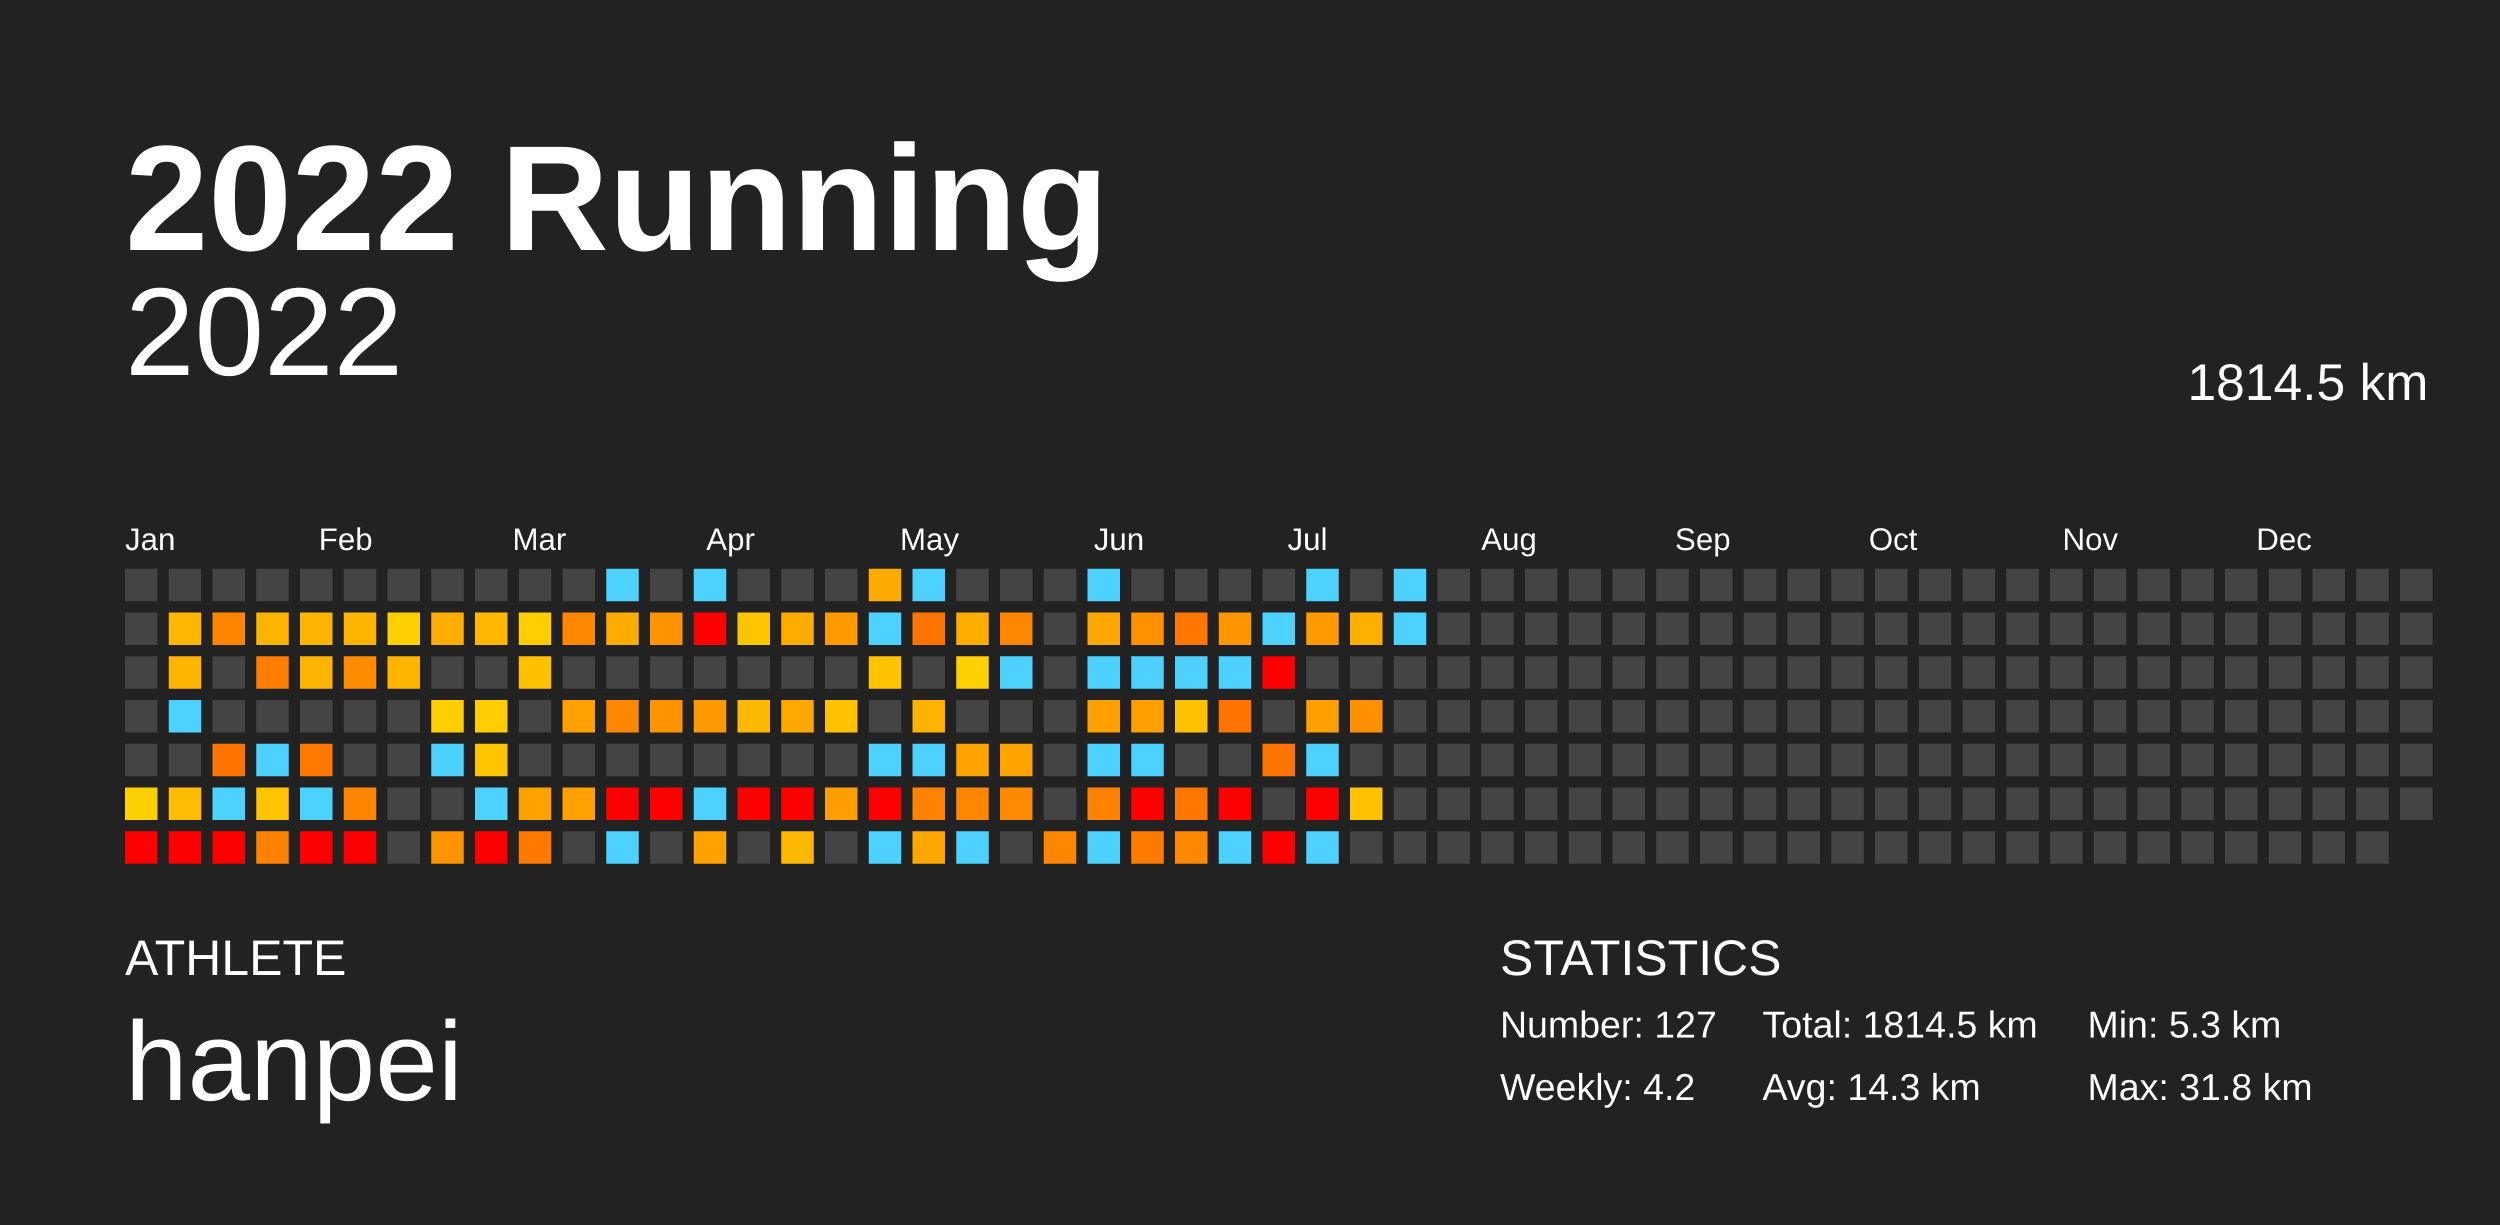
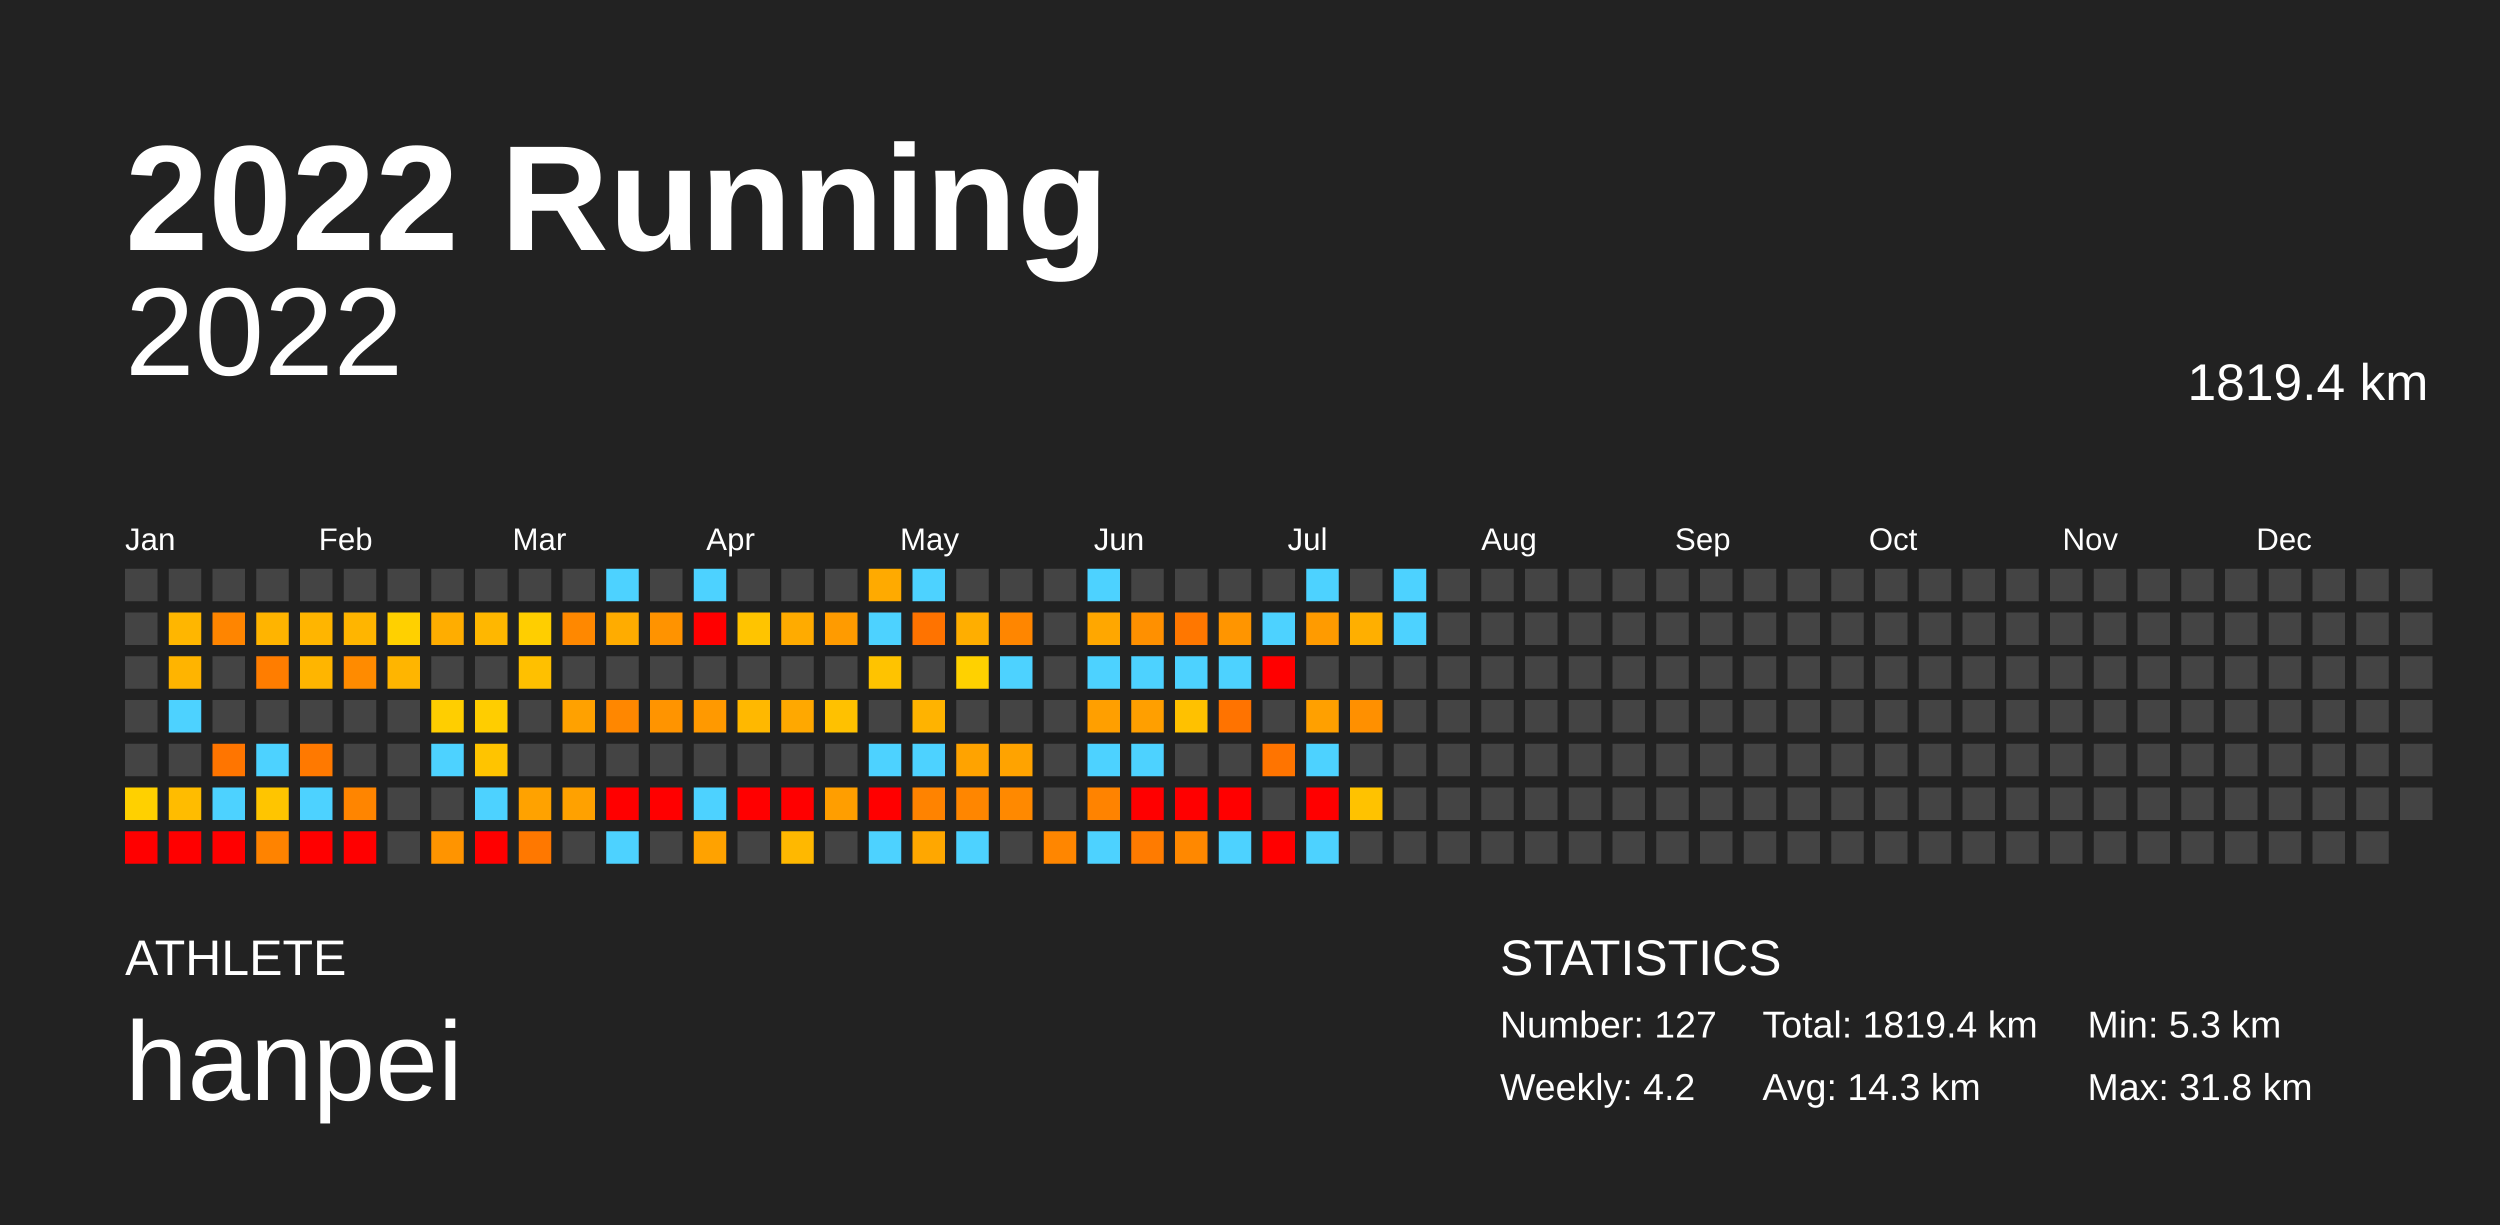
<svg xmlns="http://www.w3.org/2000/svg" baseProfile="full" height="98mm" version="1.1" viewBox="0,0,200,98" width="200mm">
  <defs />
  <rect fill="#222222" height="98" width="200" x="0" y="0" />
  <text fill="#FFFFFF" style="font-size:12px; font-family:Arial; font-weight:bold;" x="10" y="20">2022 Running</text>
  <text fill="#FFFFFF" style="font-size:4px; font-family:Arial" x="10" y="78">ATHLETE</text>
  <text fill="#FFFFFF" style="font-size:9px; font-family:Arial" x="10" y="88">hanpei</text>
  <text fill="#FFFFFF" style="font-size:4px; font-family:Arial" x="120" y="78">STATISTICS</text>
  <text fill="#FFFFFF" style="font-size:3px; font-family:Arial" x="120" y="83">Number: 127</text>
  <text fill="#FFFFFF" style="font-size:3px; font-family:Arial" x="120" y="88">Weekly: 4.2</text>
-   <text fill="#FFFFFF" style="font-size:3px; font-family:Arial" x="141" y="83">Total: 1814.5 km</text>
+   <text fill="#FFFFFF" style="font-size:3px; font-family:Arial" x="141" y="83">Total: 1819.4 km</text>
  <text fill="#FFFFFF" style="font-size:3px; font-family:Arial" x="141" y="88">Avg: 14.3 km</text>
  <text fill="#FFFFFF" style="font-size:3px; font-family:Arial" x="167" y="83">Min: 5.3 km</text>
  <text fill="#FFFFFF" style="font-size:3px; font-family:Arial" x="167" y="88">Max: 31.8 km</text>
  <text alignment-baseline="hanging" fill="#FFFFFF" style="font-size:10.0px; font-family:Arial;" x="10" y="30">2022</text>
-   <text alignment-baseline="hanging" fill="#FFFFFF" style="font-size:4.125px; font-family:Arial;" x="175" y="32">1814.5 km</text>
+   <text alignment-baseline="hanging" fill="#FFFFFF" style="font-size:4.125px; font-family:Arial;" x="175" y="32">1819.4 km</text>
  <text fill="#FFFFFF" style="font-size:2.5px; font-family:Arial" x="10.0" y="44">Jan</text>
  <text fill="#FFFFFF" style="font-size:2.5px; font-family:Arial" x="25.5" y="44">Feb</text>
  <text fill="#FFFFFF" style="font-size:2.5px; font-family:Arial" x="41.0" y="44">Mar</text>
  <text fill="#FFFFFF" style="font-size:2.5px; font-family:Arial" x="56.5" y="44">Apr</text>
  <text fill="#FFFFFF" style="font-size:2.5px; font-family:Arial" x="72.0" y="44">May</text>
  <text fill="#FFFFFF" style="font-size:2.5px; font-family:Arial" x="87.5" y="44">Jun</text>
  <text fill="#FFFFFF" style="font-size:2.5px; font-family:Arial" x="103.0" y="44">Jul</text>
  <text fill="#FFFFFF" style="font-size:2.5px; font-family:Arial" x="118.5" y="44">Aug</text>
  <text fill="#FFFFFF" style="font-size:2.5px; font-family:Arial" x="134.0" y="44">Sep</text>
  <text fill="#FFFFFF" style="font-size:2.5px; font-family:Arial" x="149.5" y="44">Oct</text>
  <text fill="#FFFFFF" style="font-size:2.5px; font-family:Arial" x="165.0" y="44">Nov</text>
  <text fill="#FFFFFF" style="font-size:2.5px; font-family:Arial" x="180.5" y="44">Dec</text>
  <rect fill="#444444" height="2.6" width="2.6" x="10.0" y="45.5" />
  <rect fill="#444444" height="2.6" width="2.6" x="10.0" y="49.0" />
  <rect fill="#444444" height="2.6" width="2.6" x="10.0" y="52.5" />
  <rect fill="#444444" height="2.6" width="2.6" x="10.0" y="56.0" />
  <rect fill="#444444" height="2.6" width="2.6" x="10.0" y="59.5" />
  <rect fill="#ffd000" height="2.6" width="2.6" x="10.0" y="63.0" />
  <rect fill="red" height="2.6" width="2.6" x="10.0" y="66.5" />
  <rect fill="#444444" height="2.6" width="2.6" x="13.5" y="45.5" />
  <rect fill="#ffb600" height="2.6" width="2.6" x="13.5" y="49.0" />
  <rect fill="#ffb400" height="2.6" width="2.6" x="13.5" y="52.5" />
  <rect fill="#4dd2ff" height="2.6" width="2.6" x="13.5" y="56.0" />
  <rect fill="#444444" height="2.6" width="2.6" x="13.5" y="59.5" />
  <rect fill="#ffbc00" height="2.6" width="2.6" x="13.5" y="63.0" />
  <rect fill="red" height="2.6" width="2.6" x="13.5" y="66.5" />
  <rect fill="#444444" height="2.6" width="2.6" x="17.0" y="45.5" />
  <rect fill="#ff8500" height="2.6" width="2.6" x="17.0" y="49.0" />
  <rect fill="#444444" height="2.6" width="2.6" x="17.0" y="52.5" />
  <rect fill="#444444" height="2.6" width="2.6" x="17.0" y="56.0" />
  <rect fill="#ff7500" height="2.6" width="2.6" x="17.0" y="59.5" />
  <rect fill="#4dd2ff" height="2.6" width="2.6" x="17.0" y="63.0" />
  <rect fill="red" height="2.6" width="2.6" x="17.0" y="66.5" />
  <rect fill="#444444" height="2.6" width="2.6" x="20.5" y="45.5" />
  <rect fill="#ffb400" height="2.6" width="2.6" x="20.5" y="49.0" />
  <rect fill="#ff7d00" height="2.6" width="2.6" x="20.5" y="52.5" />
  <rect fill="#444444" height="2.6" width="2.6" x="20.5" y="56.0" />
  <rect fill="#4dd2ff" height="2.6" width="2.6" x="20.5" y="59.5" />
  <rect fill="#ffc500" height="2.6" width="2.6" x="20.5" y="63.0" />
  <rect fill="#ff8300" height="2.6" width="2.6" x="20.5" y="66.5" />
  <rect fill="#444444" height="2.6" width="2.6" x="24.0" y="45.5" />
  <rect fill="#ffb500" height="2.6" width="2.6" x="24.0" y="49.0" />
  <rect fill="#ffb500" height="2.6" width="2.6" x="24.0" y="52.5" />
  <rect fill="#444444" height="2.6" width="2.6" x="24.0" y="56.0" />
  <rect fill="#ff7900" height="2.6" width="2.6" x="24.0" y="59.5" />
  <rect fill="#4dd2ff" height="2.6" width="2.6" x="24.0" y="63.0" />
  <rect fill="red" height="2.6" width="2.6" x="24.0" y="66.5" />
  <rect fill="#444444" height="2.6" width="2.6" x="27.5" y="45.5" />
  <rect fill="#ffb500" height="2.6" width="2.6" x="27.5" y="49.0" />
  <rect fill="#ff8b00" height="2.6" width="2.6" x="27.5" y="52.5" />
  <rect fill="#444444" height="2.6" width="2.6" x="27.5" y="56.0" />
  <rect fill="#444444" height="2.6" width="2.6" x="27.5" y="59.5" />
  <rect fill="#ff8500" height="2.6" width="2.6" x="27.5" y="63.0" />
  <rect fill="red" height="2.6" width="2.6" x="27.5" y="66.5" />
  <rect fill="#444444" height="2.6" width="2.6" x="31.0" y="45.5" />
  <rect fill="#ffd000" height="2.6" width="2.6" x="31.0" y="49.0" />
  <rect fill="#ffb500" height="2.6" width="2.6" x="31.0" y="52.5" />
  <rect fill="#444444" height="2.6" width="2.6" x="31.0" y="56.0" />
  <rect fill="#444444" height="2.6" width="2.6" x="31.0" y="59.5" />
  <rect fill="#444444" height="2.6" width="2.6" x="31.0" y="63.0" />
  <rect fill="#444444" height="2.6" width="2.6" x="31.0" y="66.5" />
  <rect fill="#444444" height="2.6" width="2.6" x="34.5" y="45.5" />
  <rect fill="#ffad00" height="2.6" width="2.6" x="34.5" y="49.0" />
  <rect fill="#444444" height="2.6" width="2.6" x="34.5" y="52.5" />
  <rect fill="#ffce00" height="2.6" width="2.6" x="34.5" y="56.0" />
  <rect fill="#4dd2ff" height="2.6" width="2.6" x="34.5" y="59.5" />
  <rect fill="#444444" height="2.6" width="2.6" x="34.5" y="63.0" />
  <rect fill="#ff9400" height="2.6" width="2.6" x="34.5" y="66.5" />
  <rect fill="#444444" height="2.6" width="2.6" x="38.0" y="45.5" />
  <rect fill="#ffb700" height="2.6" width="2.6" x="38.0" y="49.0" />
  <rect fill="#444444" height="2.6" width="2.6" x="38.0" y="52.5" />
  <rect fill="#ffcd00" height="2.6" width="2.6" x="38.0" y="56.0" />
  <rect fill="#ffc400" height="2.6" width="2.6" x="38.0" y="59.5" />
  <rect fill="#4dd2ff" height="2.6" width="2.6" x="38.0" y="63.0" />
  <rect fill="red" height="2.6" width="2.6" x="38.0" y="66.5" />
  <rect fill="#444444" height="2.6" width="2.6" x="41.5" y="45.5" />
  <rect fill="#ffce00" height="2.6" width="2.6" x="41.5" y="49.0" />
  <rect fill="#ffc000" height="2.6" width="2.6" x="41.5" y="52.5" />
  <rect fill="#444444" height="2.6" width="2.6" x="41.5" y="56.0" />
  <rect fill="#444444" height="2.6" width="2.6" x="41.5" y="59.5" />
  <rect fill="#ffa200" height="2.6" width="2.6" x="41.5" y="63.0" />
  <rect fill="#ff7800" height="2.6" width="2.6" x="41.5" y="66.5" />
  <rect fill="#444444" height="2.6" width="2.6" x="45.0" y="45.5" />
  <rect fill="#ff8800" height="2.6" width="2.6" x="45.0" y="49.0" />
  <rect fill="#444444" height="2.6" width="2.6" x="45.0" y="52.5" />
  <rect fill="#ffa100" height="2.6" width="2.6" x="45.0" y="56.0" />
  <rect fill="#444444" height="2.6" width="2.6" x="45.0" y="59.5" />
  <rect fill="#ffa100" height="2.6" width="2.6" x="45.0" y="63.0" />
  <rect fill="#444444" height="2.6" width="2.6" x="45.0" y="66.5" />
  <rect fill="#4dd2ff" height="2.6" width="2.6" x="48.5" y="45.5" />
  <rect fill="#ffac00" height="2.6" width="2.6" x="48.5" y="49.0" />
  <rect fill="#444444" height="2.6" width="2.6" x="48.5" y="52.5" />
  <rect fill="#ff8700" height="2.6" width="2.6" x="48.5" y="56.0" />
  <rect fill="#444444" height="2.6" width="2.6" x="48.5" y="59.5" />
  <rect fill="red" height="2.6" width="2.6" x="48.5" y="63.0" />
  <rect fill="#4dd2ff" height="2.6" width="2.6" x="48.5" y="66.5" />
  <rect fill="#444444" height="2.6" width="2.6" x="52.0" y="45.5" />
  <rect fill="#ff9300" height="2.6" width="2.6" x="52.0" y="49.0" />
  <rect fill="#444444" height="2.6" width="2.6" x="52.0" y="52.5" />
  <rect fill="#ff9400" height="2.6" width="2.6" x="52.0" y="56.0" />
  <rect fill="#444444" height="2.6" width="2.6" x="52.0" y="59.5" />
  <rect fill="red" height="2.6" width="2.6" x="52.0" y="63.0" />
  <rect fill="#444444" height="2.6" width="2.6" x="52.0" y="66.5" />
  <rect fill="#4dd2ff" height="2.6" width="2.6" x="55.5" y="45.5" />
  <rect fill="red" height="2.6" width="2.6" x="55.5" y="49.0" />
  <rect fill="#444444" height="2.6" width="2.6" x="55.5" y="52.5" />
  <rect fill="#ff9900" height="2.6" width="2.6" x="55.5" y="56.0" />
  <rect fill="#444444" height="2.6" width="2.6" x="55.5" y="59.5" />
  <rect fill="#4dd2ff" height="2.6" width="2.6" x="55.5" y="63.0" />
  <rect fill="#ffa200" height="2.6" width="2.6" x="55.5" y="66.5" />
  <rect fill="#444444" height="2.6" width="2.6" x="59.0" y="45.5" />
  <rect fill="#ffc400" height="2.6" width="2.6" x="59.0" y="49.0" />
  <rect fill="#444444" height="2.6" width="2.6" x="59.0" y="52.5" />
  <rect fill="#ffb800" height="2.6" width="2.6" x="59.0" y="56.0" />
  <rect fill="#444444" height="2.6" width="2.6" x="59.0" y="59.5" />
  <rect fill="red" height="2.6" width="2.6" x="59.0" y="63.0" />
  <rect fill="#444444" height="2.6" width="2.6" x="59.0" y="66.5" />
  <rect fill="#444444" height="2.6" width="2.6" x="62.5" y="45.5" />
  <rect fill="#ffab00" height="2.6" width="2.6" x="62.5" y="49.0" />
  <rect fill="#444444" height="2.6" width="2.6" x="62.5" y="52.5" />
  <rect fill="#ffa800" height="2.6" width="2.6" x="62.5" y="56.0" />
  <rect fill="#444444" height="2.6" width="2.6" x="62.5" y="59.5" />
  <rect fill="red" height="2.6" width="2.6" x="62.5" y="63.0" />
  <rect fill="#ffb800" height="2.6" width="2.6" x="62.5" y="66.5" />
  <rect fill="#444444" height="2.6" width="2.6" x="66.0" y="45.5" />
  <rect fill="#ff9b00" height="2.6" width="2.6" x="66.0" y="49.0" />
  <rect fill="#444444" height="2.6" width="2.6" x="66.0" y="52.5" />
  <rect fill="#ffc100" height="2.6" width="2.6" x="66.0" y="56.0" />
  <rect fill="#444444" height="2.6" width="2.6" x="66.0" y="59.5" />
  <rect fill="#ff9e00" height="2.6" width="2.6" x="66.0" y="63.0" />
  <rect fill="#444444" height="2.6" width="2.6" x="66.0" y="66.5" />
  <rect fill="#ffaa00" height="2.6" width="2.6" x="69.5" y="45.5" />
  <rect fill="#4dd2ff" height="2.6" width="2.6" x="69.5" y="49.0" />
  <rect fill="#ffc300" height="2.6" width="2.6" x="69.5" y="52.5" />
  <rect fill="#444444" height="2.6" width="2.6" x="69.5" y="56.0" />
  <rect fill="#4dd2ff" height="2.6" width="2.6" x="69.5" y="59.5" />
  <rect fill="red" height="2.6" width="2.6" x="69.5" y="63.0" />
  <rect fill="#4dd2ff" height="2.6" width="2.6" x="69.5" y="66.5" />
  <rect fill="#4dd2ff" height="2.6" width="2.6" x="73.0" y="45.5" />
  <rect fill="#ff7300" height="2.6" width="2.6" x="73.0" y="49.0" />
  <rect fill="#444444" height="2.6" width="2.6" x="73.0" y="52.5" />
  <rect fill="#ffb300" height="2.6" width="2.6" x="73.0" y="56.0" />
  <rect fill="#4dd2ff" height="2.6" width="2.6" x="73.0" y="59.5" />
  <rect fill="#ff8300" height="2.6" width="2.6" x="73.0" y="63.0" />
  <rect fill="#ffa700" height="2.6" width="2.6" x="73.0" y="66.5" />
  <rect fill="#444444" height="2.6" width="2.6" x="76.5" y="45.5" />
  <rect fill="#ffae00" height="2.6" width="2.6" x="76.5" y="49.0" />
  <rect fill="#ffd100" height="2.6" width="2.6" x="76.5" y="52.5" />
  <rect fill="#444444" height="2.6" width="2.6" x="76.5" y="56.0" />
  <rect fill="#ffa300" height="2.6" width="2.6" x="76.5" y="59.5" />
  <rect fill="#ff8600" height="2.6" width="2.6" x="76.5" y="63.0" />
  <rect fill="#4dd2ff" height="2.6" width="2.6" x="76.5" y="66.5" />
  <rect fill="#444444" height="2.6" width="2.6" x="80.0" y="45.5" />
  <rect fill="#ff8600" height="2.6" width="2.6" x="80.0" y="49.0" />
  <rect fill="#4dd2ff" height="2.6" width="2.6" x="80.0" y="52.5" />
  <rect fill="#444444" height="2.6" width="2.6" x="80.0" y="56.0" />
  <rect fill="#ffa300" height="2.6" width="2.6" x="80.0" y="59.5" />
  <rect fill="#ff8900" height="2.6" width="2.6" x="80.0" y="63.0" />
  <rect fill="#444444" height="2.6" width="2.6" x="80.0" y="66.5" />
  <rect fill="#444444" height="2.6" width="2.6" x="83.5" y="45.5" />
  <rect fill="#444444" height="2.6" width="2.6" x="83.5" y="49.0" />
  <rect fill="#444444" height="2.6" width="2.6" x="83.5" y="52.5" />
  <rect fill="#444444" height="2.6" width="2.6" x="83.5" y="56.0" />
  <rect fill="#444444" height="2.6" width="2.6" x="83.5" y="59.5" />
  <rect fill="#444444" height="2.6" width="2.6" x="83.5" y="63.0" />
  <rect fill="#ff8600" height="2.6" width="2.6" x="83.5" y="66.5" />
  <rect fill="#4dd2ff" height="2.6" width="2.6" x="87.0" y="45.5" />
  <rect fill="#ffa700" height="2.6" width="2.6" x="87.0" y="49.0" />
  <rect fill="#4dd2ff" height="2.6" width="2.6" x="87.0" y="52.5" />
  <rect fill="#ff9f00" height="2.6" width="2.6" x="87.0" y="56.0" />
  <rect fill="#4dd2ff" height="2.6" width="2.6" x="87.0" y="59.5" />
  <rect fill="#ff8300" height="2.6" width="2.6" x="87.0" y="63.0" />
  <rect fill="#4dd2ff" height="2.6" width="2.6" x="87.0" y="66.5" />
  <rect fill="#444444" height="2.6" width="2.6" x="90.5" y="45.5" />
  <rect fill="#ff9000" height="2.6" width="2.6" x="90.5" y="49.0" />
  <rect fill="#4dd2ff" height="2.6" width="2.6" x="90.5" y="52.5" />
  <rect fill="#ff9f00" height="2.6" width="2.6" x="90.5" y="56.0" />
  <rect fill="#4dd2ff" height="2.6" width="2.6" x="90.5" y="59.5" />
  <rect fill="red" height="2.6" width="2.6" x="90.5" y="63.0" />
  <rect fill="#ff7b00" height="2.6" width="2.6" x="90.5" y="66.5" />
  <rect fill="#444444" height="2.6" width="2.6" x="94.0" y="45.5" />
  <rect fill="#ff7700" height="2.6" width="2.6" x="94.0" y="49.0" />
  <rect fill="#4dd2ff" height="2.6" width="2.6" x="94.0" y="52.5" />
  <rect fill="#ffc100" height="2.6" width="2.6" x="94.0" y="56.0" />
  <rect fill="#444444" height="2.6" width="2.6" x="94.0" y="59.5" />
-   <rect fill="#ff7600" height="2.6" width="2.6" x="94.0" y="63.0" />
+   <rect fill="red" height="2.6" width="2.6" x="94.0" y="63.0" />
  <rect fill="#ff8800" height="2.6" width="2.6" x="94.0" y="66.5" />
  <rect fill="#444444" height="2.6" width="2.6" x="97.5" y="45.5" />
  <rect fill="#ff9500" height="2.6" width="2.6" x="97.5" y="49.0" />
  <rect fill="#4dd2ff" height="2.6" width="2.6" x="97.5" y="52.5" />
  <rect fill="#ff7300" height="2.6" width="2.6" x="97.5" y="56.0" />
  <rect fill="#444444" height="2.6" width="2.6" x="97.5" y="59.5" />
  <rect fill="red" height="2.6" width="2.6" x="97.5" y="63.0" />
  <rect fill="#4dd2ff" height="2.6" width="2.6" x="97.5" y="66.5" />
  <rect fill="#444444" height="2.6" width="2.6" x="101.0" y="45.5" />
  <rect fill="#4dd2ff" height="2.6" width="2.6" x="101.0" y="49.0" />
  <rect fill="red" height="2.6" width="2.6" x="101.0" y="52.5" />
  <rect fill="#444444" height="2.6" width="2.6" x="101.0" y="56.0" />
  <rect fill="#ff7400" height="2.6" width="2.6" x="101.0" y="59.5" />
  <rect fill="#444444" height="2.6" width="2.6" x="101.0" y="63.0" />
  <rect fill="red" height="2.6" width="2.6" x="101.0" y="66.5" />
  <rect fill="#4dd2ff" height="2.6" width="2.6" x="104.5" y="45.5" />
  <rect fill="#ff9b00" height="2.6" width="2.6" x="104.5" y="49.0" />
  <rect fill="#444444" height="2.6" width="2.6" x="104.5" y="52.5" />
  <rect fill="#ffa000" height="2.6" width="2.6" x="104.5" y="56.0" />
  <rect fill="#4dd2ff" height="2.6" width="2.6" x="104.5" y="59.5" />
  <rect fill="red" height="2.6" width="2.6" x="104.5" y="63.0" />
  <rect fill="#4dd2ff" height="2.6" width="2.6" x="104.5" y="66.5" />
  <rect fill="#444444" height="2.6" width="2.6" x="108.0" y="45.5" />
  <rect fill="#ffaf00" height="2.6" width="2.6" x="108.0" y="49.0" />
  <rect fill="#444444" height="2.6" width="2.6" x="108.0" y="52.5" />
  <rect fill="#ff9000" height="2.6" width="2.6" x="108.0" y="56.0" />
  <rect fill="#444444" height="2.6" width="2.6" x="108.0" y="59.5" />
  <rect fill="#ffc200" height="2.6" width="2.6" x="108.0" y="63.0" />
  <rect fill="#444444" height="2.6" width="2.6" x="108.0" y="66.5" />
  <rect fill="#4dd2ff" height="2.6" width="2.6" x="111.5" y="45.5" />
  <rect fill="#4dd2ff" height="2.6" width="2.6" x="111.5" y="49.0" />
  <rect fill="#444444" height="2.6" width="2.6" x="111.5" y="52.5" />
  <rect fill="#444444" height="2.6" width="2.6" x="111.5" y="56.0" />
  <rect fill="#444444" height="2.6" width="2.6" x="111.5" y="59.5" />
  <rect fill="#444444" height="2.6" width="2.6" x="111.5" y="63.0" />
  <rect fill="#444444" height="2.6" width="2.6" x="111.5" y="66.5" />
  <rect fill="#444444" height="2.6" width="2.6" x="115.0" y="45.5" />
  <rect fill="#444444" height="2.6" width="2.6" x="115.0" y="49.0" />
  <rect fill="#444444" height="2.6" width="2.6" x="115.0" y="52.5" />
  <rect fill="#444444" height="2.6" width="2.6" x="115.0" y="56.0" />
  <rect fill="#444444" height="2.6" width="2.6" x="115.0" y="59.5" />
  <rect fill="#444444" height="2.6" width="2.6" x="115.0" y="63.0" />
  <rect fill="#444444" height="2.6" width="2.6" x="115.0" y="66.5" />
  <rect fill="#444444" height="2.6" width="2.6" x="118.5" y="45.5" />
  <rect fill="#444444" height="2.6" width="2.6" x="118.5" y="49.0" />
  <rect fill="#444444" height="2.6" width="2.6" x="118.5" y="52.5" />
  <rect fill="#444444" height="2.6" width="2.6" x="118.5" y="56.0" />
  <rect fill="#444444" height="2.6" width="2.6" x="118.5" y="59.5" />
  <rect fill="#444444" height="2.6" width="2.6" x="118.5" y="63.0" />
  <rect fill="#444444" height="2.6" width="2.6" x="118.5" y="66.5" />
  <rect fill="#444444" height="2.6" width="2.6" x="122.0" y="45.5" />
  <rect fill="#444444" height="2.6" width="2.6" x="122.0" y="49.0" />
  <rect fill="#444444" height="2.6" width="2.6" x="122.0" y="52.5" />
  <rect fill="#444444" height="2.6" width="2.6" x="122.0" y="56.0" />
  <rect fill="#444444" height="2.6" width="2.6" x="122.0" y="59.5" />
  <rect fill="#444444" height="2.6" width="2.6" x="122.0" y="63.0" />
  <rect fill="#444444" height="2.6" width="2.6" x="122.0" y="66.5" />
  <rect fill="#444444" height="2.6" width="2.6" x="125.5" y="45.5" />
  <rect fill="#444444" height="2.6" width="2.6" x="125.5" y="49.0" />
  <rect fill="#444444" height="2.6" width="2.6" x="125.5" y="52.5" />
  <rect fill="#444444" height="2.6" width="2.6" x="125.5" y="56.0" />
  <rect fill="#444444" height="2.6" width="2.6" x="125.5" y="59.5" />
  <rect fill="#444444" height="2.6" width="2.6" x="125.5" y="63.0" />
  <rect fill="#444444" height="2.6" width="2.6" x="125.5" y="66.5" />
  <rect fill="#444444" height="2.6" width="2.6" x="129.0" y="45.5" />
  <rect fill="#444444" height="2.6" width="2.6" x="129.0" y="49.0" />
  <rect fill="#444444" height="2.6" width="2.6" x="129.0" y="52.5" />
  <rect fill="#444444" height="2.6" width="2.6" x="129.0" y="56.0" />
  <rect fill="#444444" height="2.6" width="2.6" x="129.0" y="59.5" />
  <rect fill="#444444" height="2.6" width="2.6" x="129.0" y="63.0" />
  <rect fill="#444444" height="2.6" width="2.6" x="129.0" y="66.5" />
  <rect fill="#444444" height="2.6" width="2.6" x="132.5" y="45.5" />
  <rect fill="#444444" height="2.6" width="2.6" x="132.5" y="49.0" />
  <rect fill="#444444" height="2.6" width="2.6" x="132.5" y="52.5" />
  <rect fill="#444444" height="2.6" width="2.6" x="132.5" y="56.0" />
  <rect fill="#444444" height="2.6" width="2.6" x="132.5" y="59.5" />
  <rect fill="#444444" height="2.6" width="2.6" x="132.5" y="63.0" />
  <rect fill="#444444" height="2.6" width="2.6" x="132.5" y="66.5" />
  <rect fill="#444444" height="2.6" width="2.6" x="136.0" y="45.5" />
  <rect fill="#444444" height="2.6" width="2.6" x="136.0" y="49.0" />
  <rect fill="#444444" height="2.6" width="2.6" x="136.0" y="52.5" />
  <rect fill="#444444" height="2.6" width="2.6" x="136.0" y="56.0" />
  <rect fill="#444444" height="2.6" width="2.6" x="136.0" y="59.5" />
  <rect fill="#444444" height="2.6" width="2.6" x="136.0" y="63.0" />
  <rect fill="#444444" height="2.6" width="2.6" x="136.0" y="66.5" />
  <rect fill="#444444" height="2.6" width="2.6" x="139.5" y="45.5" />
  <rect fill="#444444" height="2.6" width="2.6" x="139.5" y="49.0" />
  <rect fill="#444444" height="2.6" width="2.6" x="139.5" y="52.5" />
  <rect fill="#444444" height="2.6" width="2.6" x="139.5" y="56.0" />
  <rect fill="#444444" height="2.6" width="2.6" x="139.5" y="59.5" />
  <rect fill="#444444" height="2.6" width="2.6" x="139.5" y="63.0" />
  <rect fill="#444444" height="2.6" width="2.6" x="139.5" y="66.5" />
  <rect fill="#444444" height="2.6" width="2.6" x="143.0" y="45.5" />
  <rect fill="#444444" height="2.6" width="2.6" x="143.0" y="49.0" />
  <rect fill="#444444" height="2.6" width="2.6" x="143.0" y="52.5" />
  <rect fill="#444444" height="2.6" width="2.6" x="143.0" y="56.0" />
  <rect fill="#444444" height="2.6" width="2.6" x="143.0" y="59.5" />
  <rect fill="#444444" height="2.6" width="2.6" x="143.0" y="63.0" />
  <rect fill="#444444" height="2.6" width="2.6" x="143.0" y="66.5" />
  <rect fill="#444444" height="2.6" width="2.6" x="146.5" y="45.5" />
  <rect fill="#444444" height="2.6" width="2.6" x="146.5" y="49.0" />
  <rect fill="#444444" height="2.6" width="2.6" x="146.5" y="52.5" />
  <rect fill="#444444" height="2.6" width="2.6" x="146.5" y="56.0" />
  <rect fill="#444444" height="2.6" width="2.6" x="146.5" y="59.5" />
  <rect fill="#444444" height="2.6" width="2.6" x="146.5" y="63.0" />
  <rect fill="#444444" height="2.6" width="2.6" x="146.5" y="66.5" />
  <rect fill="#444444" height="2.6" width="2.6" x="150.0" y="45.5" />
  <rect fill="#444444" height="2.6" width="2.6" x="150.0" y="49.0" />
  <rect fill="#444444" height="2.6" width="2.6" x="150.0" y="52.5" />
  <rect fill="#444444" height="2.6" width="2.6" x="150.0" y="56.0" />
  <rect fill="#444444" height="2.6" width="2.6" x="150.0" y="59.5" />
  <rect fill="#444444" height="2.6" width="2.6" x="150.0" y="63.0" />
  <rect fill="#444444" height="2.6" width="2.6" x="150.0" y="66.5" />
  <rect fill="#444444" height="2.6" width="2.6" x="153.5" y="45.5" />
  <rect fill="#444444" height="2.6" width="2.6" x="153.5" y="49.0" />
  <rect fill="#444444" height="2.6" width="2.6" x="153.5" y="52.5" />
  <rect fill="#444444" height="2.6" width="2.6" x="153.5" y="56.0" />
  <rect fill="#444444" height="2.6" width="2.6" x="153.5" y="59.5" />
  <rect fill="#444444" height="2.6" width="2.6" x="153.5" y="63.0" />
  <rect fill="#444444" height="2.6" width="2.6" x="153.5" y="66.5" />
  <rect fill="#444444" height="2.6" width="2.6" x="157.0" y="45.5" />
  <rect fill="#444444" height="2.6" width="2.6" x="157.0" y="49.0" />
  <rect fill="#444444" height="2.6" width="2.6" x="157.0" y="52.5" />
  <rect fill="#444444" height="2.6" width="2.6" x="157.0" y="56.0" />
  <rect fill="#444444" height="2.6" width="2.6" x="157.0" y="59.5" />
  <rect fill="#444444" height="2.6" width="2.6" x="157.0" y="63.0" />
  <rect fill="#444444" height="2.6" width="2.6" x="157.0" y="66.5" />
  <rect fill="#444444" height="2.6" width="2.6" x="160.5" y="45.5" />
  <rect fill="#444444" height="2.6" width="2.6" x="160.5" y="49.0" />
  <rect fill="#444444" height="2.6" width="2.6" x="160.5" y="52.5" />
  <rect fill="#444444" height="2.6" width="2.6" x="160.5" y="56.0" />
  <rect fill="#444444" height="2.6" width="2.6" x="160.5" y="59.5" />
  <rect fill="#444444" height="2.6" width="2.6" x="160.5" y="63.0" />
  <rect fill="#444444" height="2.6" width="2.6" x="160.5" y="66.5" />
  <rect fill="#444444" height="2.6" width="2.6" x="164.0" y="45.5" />
  <rect fill="#444444" height="2.6" width="2.6" x="164.0" y="49.0" />
  <rect fill="#444444" height="2.6" width="2.6" x="164.0" y="52.5" />
  <rect fill="#444444" height="2.6" width="2.6" x="164.0" y="56.0" />
  <rect fill="#444444" height="2.6" width="2.6" x="164.0" y="59.5" />
  <rect fill="#444444" height="2.6" width="2.6" x="164.0" y="63.0" />
  <rect fill="#444444" height="2.6" width="2.6" x="164.0" y="66.5" />
  <rect fill="#444444" height="2.6" width="2.6" x="167.5" y="45.5" />
  <rect fill="#444444" height="2.6" width="2.6" x="167.5" y="49.0" />
  <rect fill="#444444" height="2.6" width="2.6" x="167.5" y="52.5" />
  <rect fill="#444444" height="2.6" width="2.6" x="167.5" y="56.0" />
  <rect fill="#444444" height="2.6" width="2.6" x="167.5" y="59.5" />
  <rect fill="#444444" height="2.6" width="2.6" x="167.5" y="63.0" />
  <rect fill="#444444" height="2.6" width="2.6" x="167.5" y="66.5" />
  <rect fill="#444444" height="2.6" width="2.6" x="171.0" y="45.5" />
  <rect fill="#444444" height="2.6" width="2.6" x="171.0" y="49.0" />
  <rect fill="#444444" height="2.6" width="2.6" x="171.0" y="52.5" />
  <rect fill="#444444" height="2.6" width="2.6" x="171.0" y="56.0" />
  <rect fill="#444444" height="2.6" width="2.6" x="171.0" y="59.5" />
  <rect fill="#444444" height="2.6" width="2.6" x="171.0" y="63.0" />
  <rect fill="#444444" height="2.6" width="2.6" x="171.0" y="66.5" />
  <rect fill="#444444" height="2.6" width="2.6" x="174.5" y="45.5" />
  <rect fill="#444444" height="2.6" width="2.6" x="174.5" y="49.0" />
  <rect fill="#444444" height="2.6" width="2.6" x="174.5" y="52.5" />
  <rect fill="#444444" height="2.6" width="2.6" x="174.5" y="56.0" />
  <rect fill="#444444" height="2.6" width="2.6" x="174.5" y="59.5" />
  <rect fill="#444444" height="2.6" width="2.6" x="174.5" y="63.0" />
  <rect fill="#444444" height="2.6" width="2.6" x="174.5" y="66.5" />
  <rect fill="#444444" height="2.6" width="2.6" x="178.0" y="45.5" />
  <rect fill="#444444" height="2.6" width="2.6" x="178.0" y="49.0" />
  <rect fill="#444444" height="2.6" width="2.6" x="178.0" y="52.5" />
  <rect fill="#444444" height="2.6" width="2.6" x="178.0" y="56.0" />
  <rect fill="#444444" height="2.6" width="2.6" x="178.0" y="59.5" />
  <rect fill="#444444" height="2.6" width="2.6" x="178.0" y="63.0" />
  <rect fill="#444444" height="2.6" width="2.6" x="178.0" y="66.5" />
  <rect fill="#444444" height="2.6" width="2.6" x="181.5" y="45.5" />
  <rect fill="#444444" height="2.6" width="2.6" x="181.5" y="49.0" />
  <rect fill="#444444" height="2.6" width="2.6" x="181.5" y="52.5" />
  <rect fill="#444444" height="2.6" width="2.6" x="181.5" y="56.0" />
  <rect fill="#444444" height="2.6" width="2.6" x="181.5" y="59.5" />
  <rect fill="#444444" height="2.6" width="2.6" x="181.5" y="63.0" />
  <rect fill="#444444" height="2.6" width="2.6" x="181.5" y="66.5" />
  <rect fill="#444444" height="2.6" width="2.6" x="185.0" y="45.5" />
  <rect fill="#444444" height="2.6" width="2.6" x="185.0" y="49.0" />
  <rect fill="#444444" height="2.6" width="2.6" x="185.0" y="52.5" />
  <rect fill="#444444" height="2.6" width="2.6" x="185.0" y="56.0" />
  <rect fill="#444444" height="2.6" width="2.6" x="185.0" y="59.5" />
  <rect fill="#444444" height="2.6" width="2.6" x="185.0" y="63.0" />
  <rect fill="#444444" height="2.6" width="2.6" x="185.0" y="66.5" />
  <rect fill="#444444" height="2.6" width="2.6" x="188.5" y="45.5" />
  <rect fill="#444444" height="2.6" width="2.6" x="188.5" y="49.0" />
  <rect fill="#444444" height="2.6" width="2.6" x="188.5" y="52.5" />
  <rect fill="#444444" height="2.6" width="2.6" x="188.5" y="56.0" />
  <rect fill="#444444" height="2.6" width="2.6" x="188.5" y="59.5" />
  <rect fill="#444444" height="2.6" width="2.6" x="188.5" y="63.0" />
  <rect fill="#444444" height="2.6" width="2.6" x="188.5" y="66.5" />
  <rect fill="#444444" height="2.6" width="2.6" x="192.0" y="45.5" />
  <rect fill="#444444" height="2.6" width="2.6" x="192.0" y="49.0" />
  <rect fill="#444444" height="2.6" width="2.6" x="192.0" y="52.5" />
  <rect fill="#444444" height="2.6" width="2.6" x="192.0" y="56.0" />
  <rect fill="#444444" height="2.6" width="2.6" x="192.0" y="59.5" />
  <rect fill="#444444" height="2.6" width="2.6" x="192.0" y="63.0" />
</svg>
